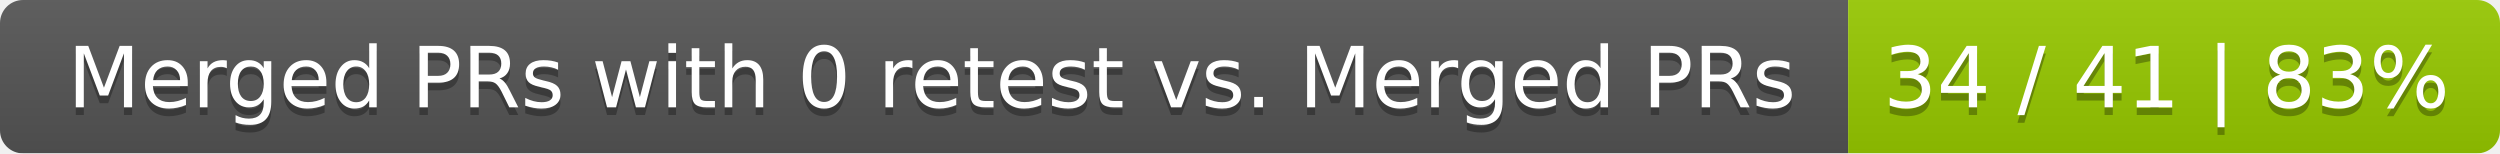
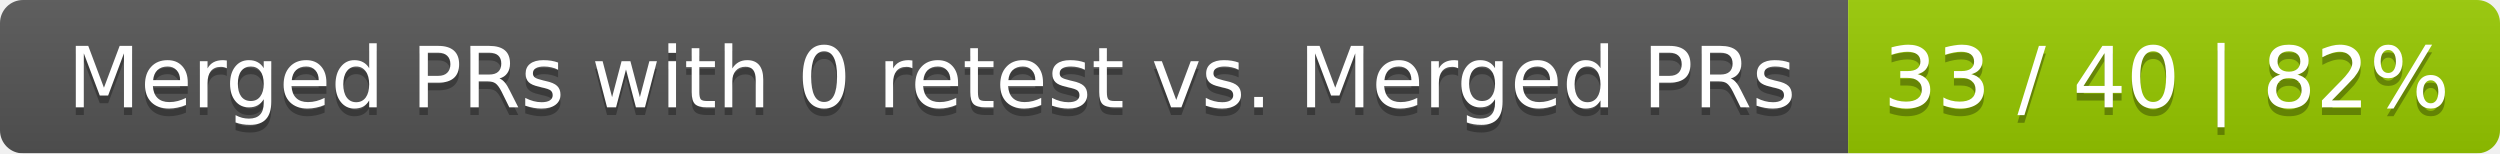
<svg xmlns="http://www.w3.org/2000/svg" width="326" height="20">
  <linearGradient id="smooth" x2="0" y2="100%">
    <stop offset="0" stop-color="#bbb" stop-opacity=".1" />
    <stop offset="1" stop-opacity=".1" />
  </linearGradient>
  <mask id="round">
    <rect width="326" height="20" rx="3" fill="#fff" />
  </mask>
  <g mask="url(#round)">
    <rect width="241" height="20" fill="#555" />
    <rect x="241" width="85" height="20" fill="#97ca00" />
    <rect width="326" height="20" fill="url(#smooth)" />
  </g>
  <g fill="#fff" text-anchor="middle" font-family="DejaVu Sans,Verdana,Geneva,sans-serif" font-size="11">
    <text x="121.5" y="15" fill="#010101" fill-opacity=".3">Merged PRs with 0 retest vs. Merged PRs</text>
    <text x="121.5" y="14">Merged PRs with 0 retest vs. Merged PRs</text>
-     <text x="282.5" y="15" fill="#010101" fill-opacity=".3">34 / 41 | 83%</text>
-     <text x="282.5" y="14">34 / 41 | 83%</text>
+     <text x="282.5" y="15" fill="#010101" fill-opacity=".3">33 / 40 | 82%</text>
+     <text x="282.5" y="14">33 / 40 | 82%</text>
  </g>
</svg>
